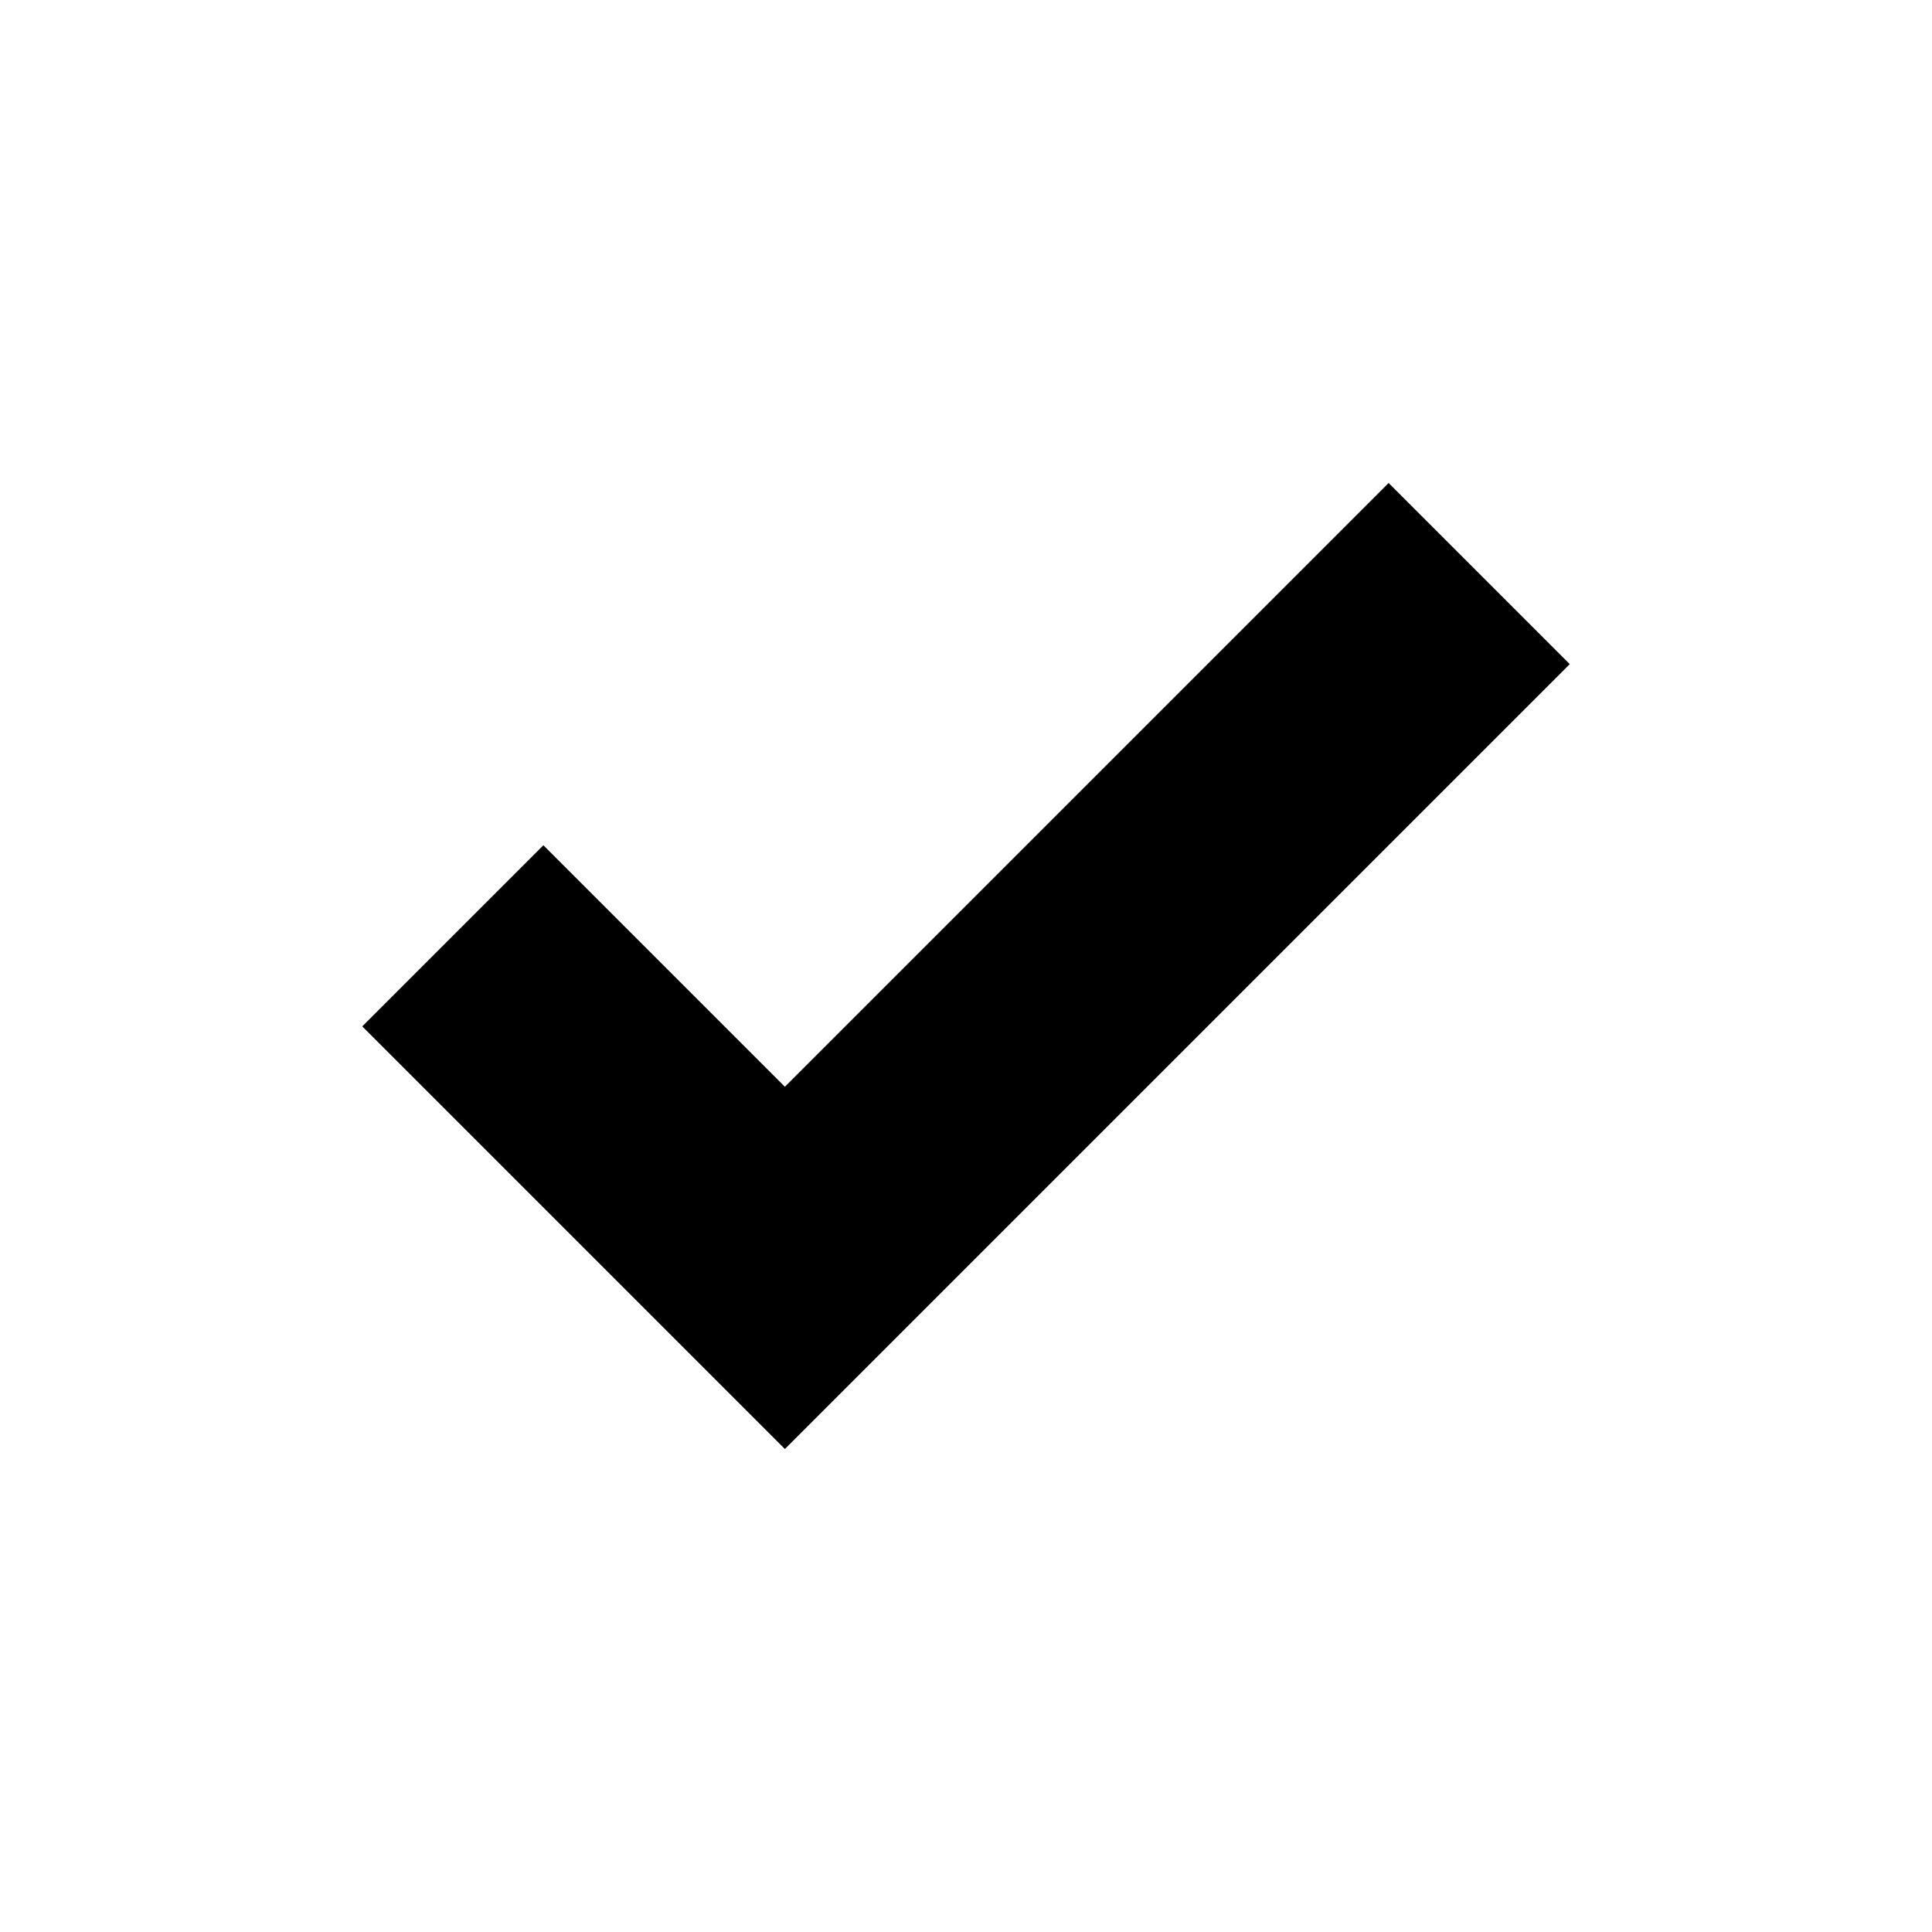
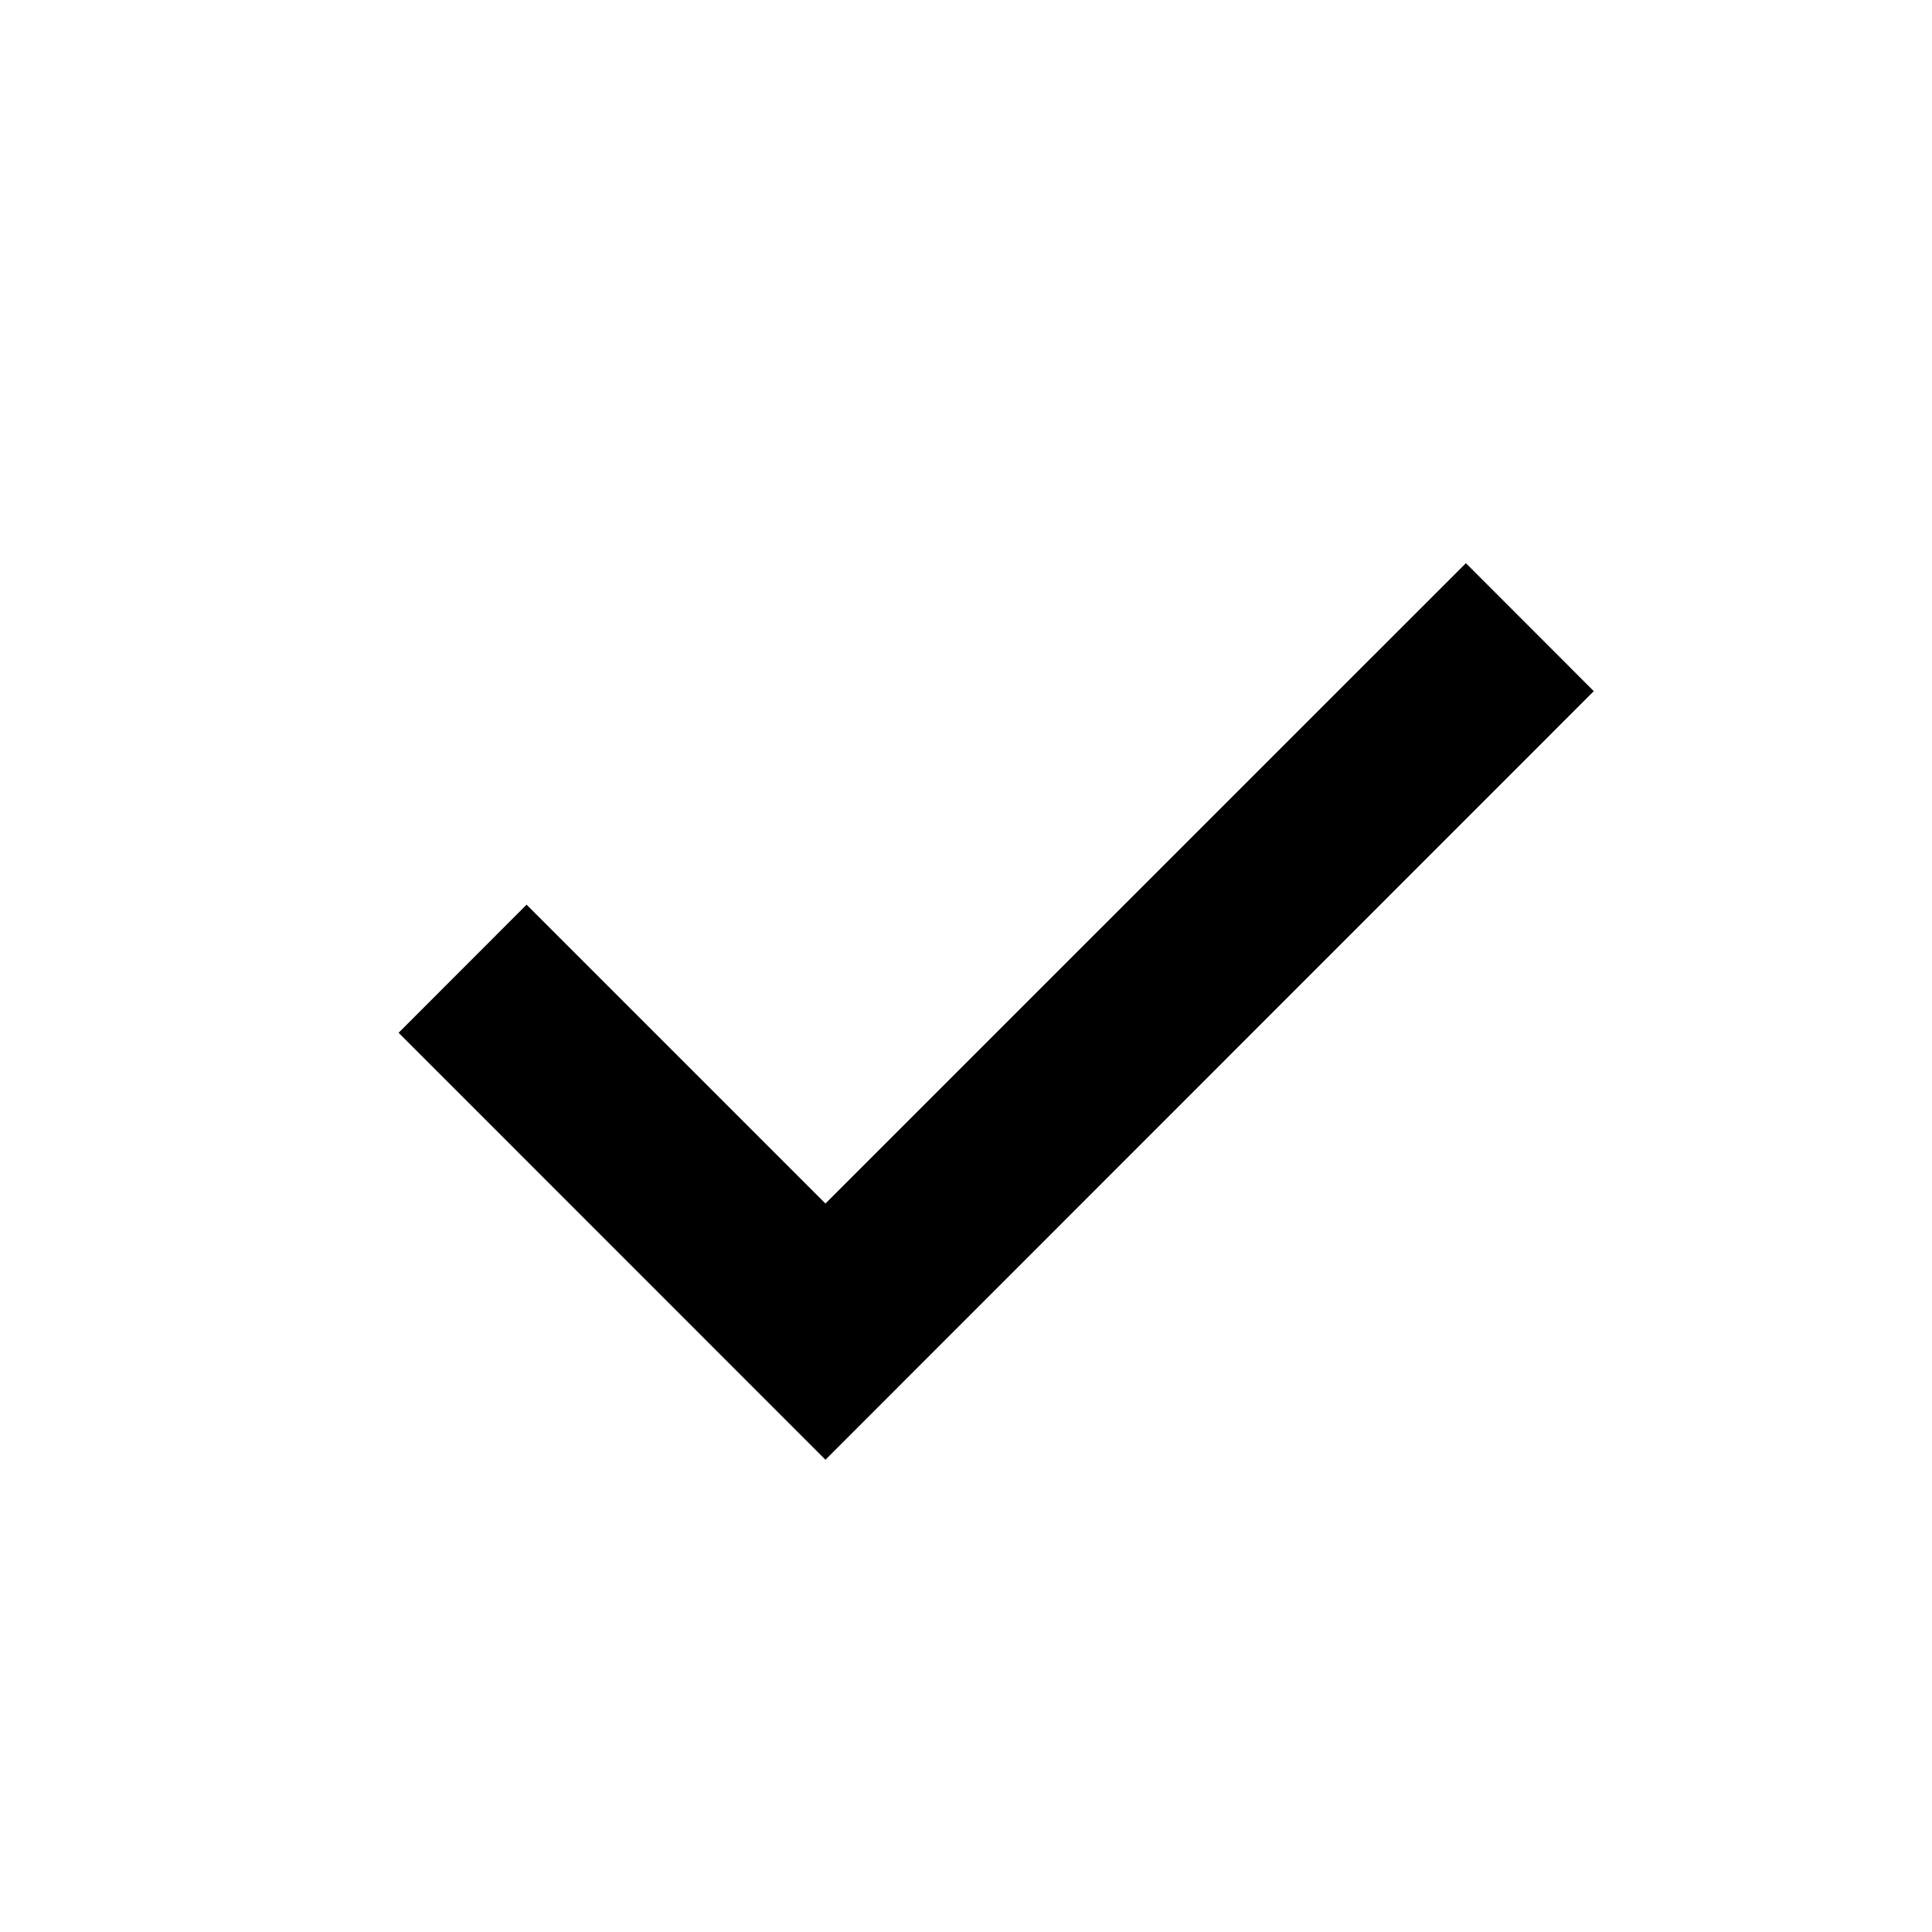
<svg xmlns="http://www.w3.org/2000/svg" width="16" height="16" viewBox="0 0 16 16" fill="none">
  <rect width="16" height="16" fill="none" />
-   <path fill-rule="evenodd" clip-rule="evenodd" d="M13 5.5L6.5 12L3 8.5L4.5 7L6.5 9L11.5 4L13 5.5Z" fill="#000000" />
+   <path fill-rule="evenodd" clip-rule="evenodd" d="M13.199 5.724L6.836 12.089L3.301 8.553L4.361 7.492L6.836 9.967L12.14 4.664L13.199 5.724Z" fill="#000000" />
</svg>
